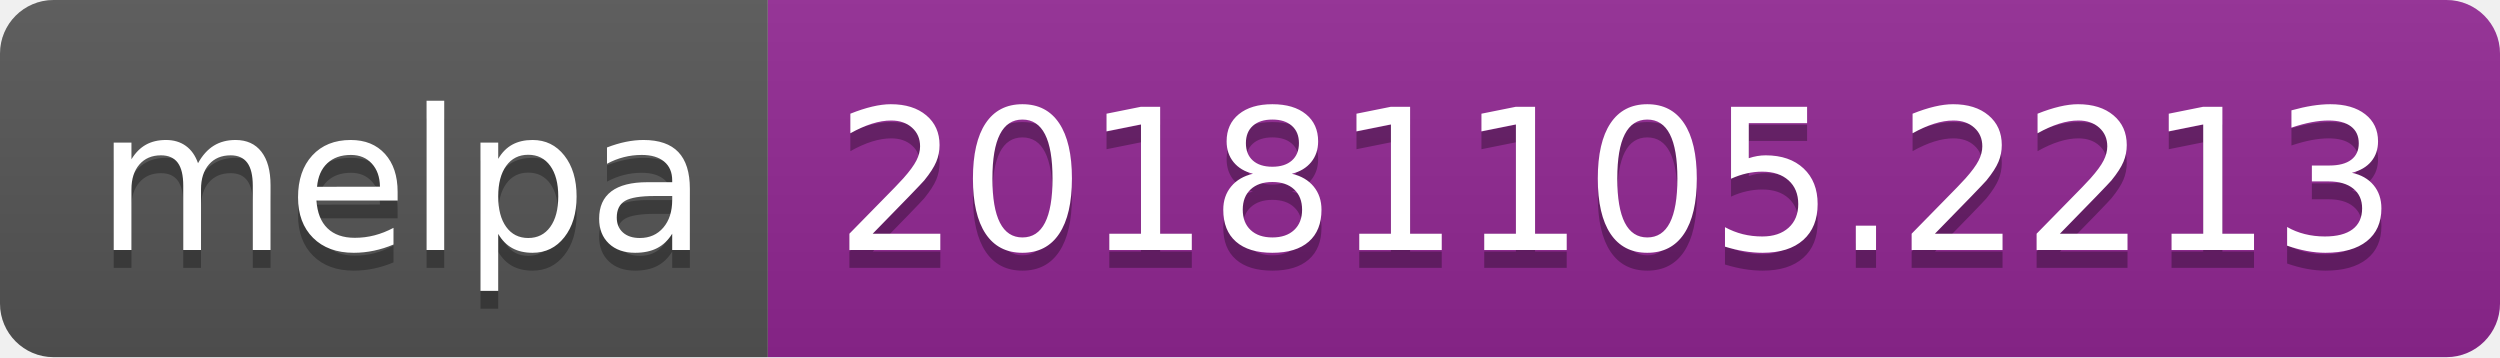
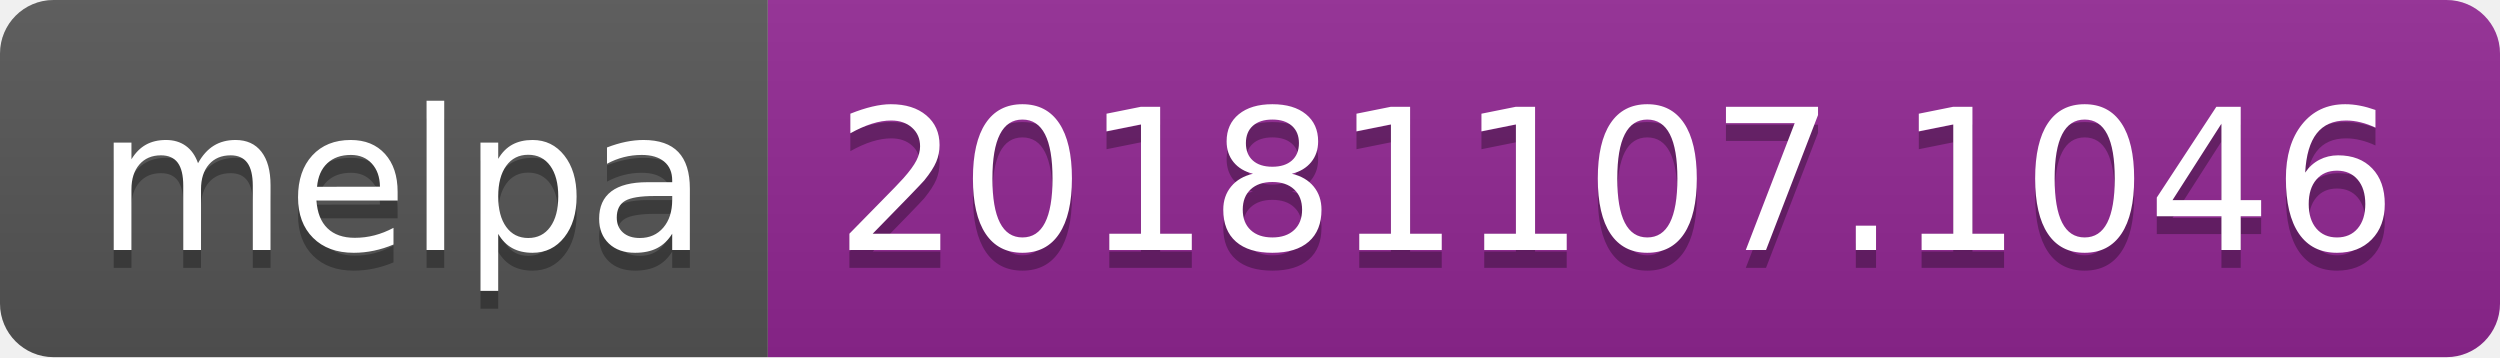
<svg xmlns="http://www.w3.org/2000/svg" width="140" height="20">
  <linearGradient id="b" x2="0" y2="100%">
    <stop offset="0" stop-color="#bbb" stop-opacity=".1" />
    <stop offset="1" stop-opacity=".1" />
  </linearGradient>
  <clipPath id="a">
    <rect width="140" height="20" rx="3" fill="#fff" />
  </clipPath>
  <g clip-path="url(#a)">
    <path fill="#555" d="M0 0h43v20H0z" />
    <path fill="#922793" d="M43 0h97v20H43z" />
    <path fill="url(#b)" d="M0 0h140v20H0z" />
  </g>
  <g fill="#fff" text-anchor="middle" font-family="DejaVu Sans,Verdana,Geneva,sans-serif" font-size="110">
    <text x="225" y="150" fill="#010101" fill-opacity=".3" transform="scale(.1)" textLength="330">melpa</text>
    <text x="225" y="140" transform="scale(.1)" textLength="330">melpa</text>
-     <text x="905" y="150" fill="#010101" fill-opacity=".3" transform="scale(.1)" textLength="870">20181105.2213</text>
-     <text x="905" y="140" transform="scale(.1)" textLength="870">20181105.2213</text>
+     <text x="905" y="150" fill="#010101" fill-opacity=".3" transform="scale(.1)" textLength="870">20181107.1046</text>
+     <text x="905" y="140" transform="scale(.1)" textLength="870">20181107.1046</text>
  </g>
</svg>
